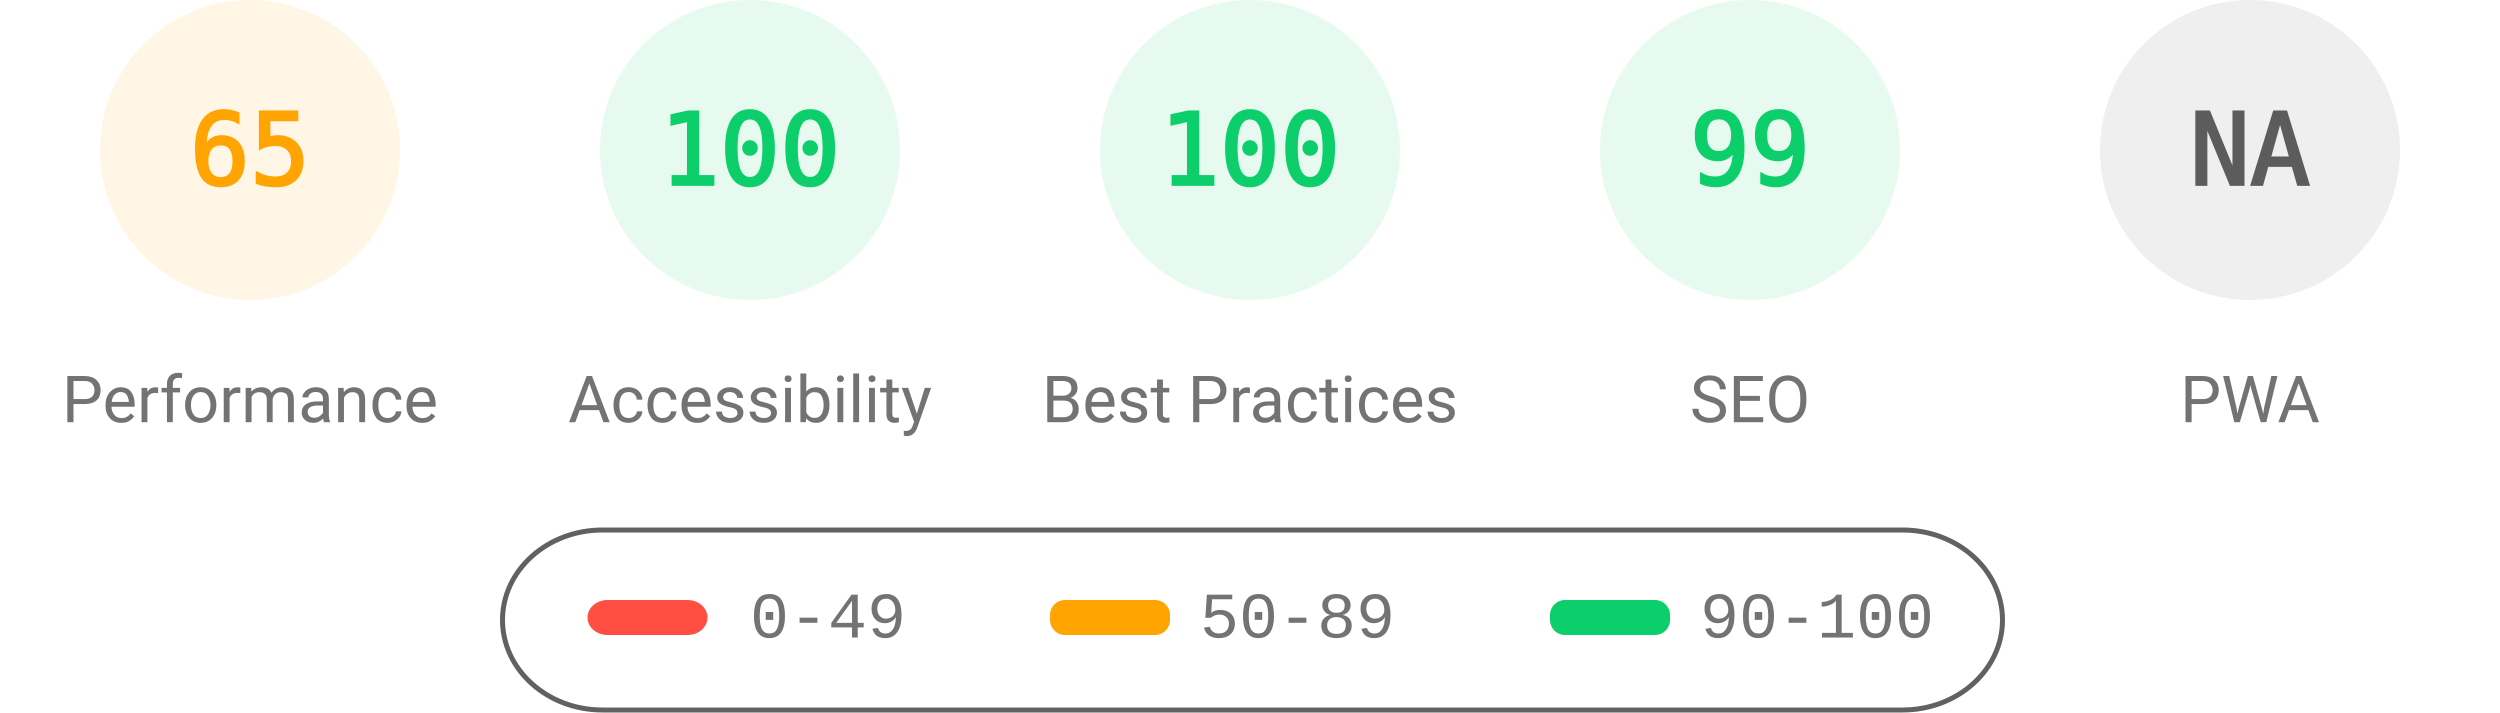
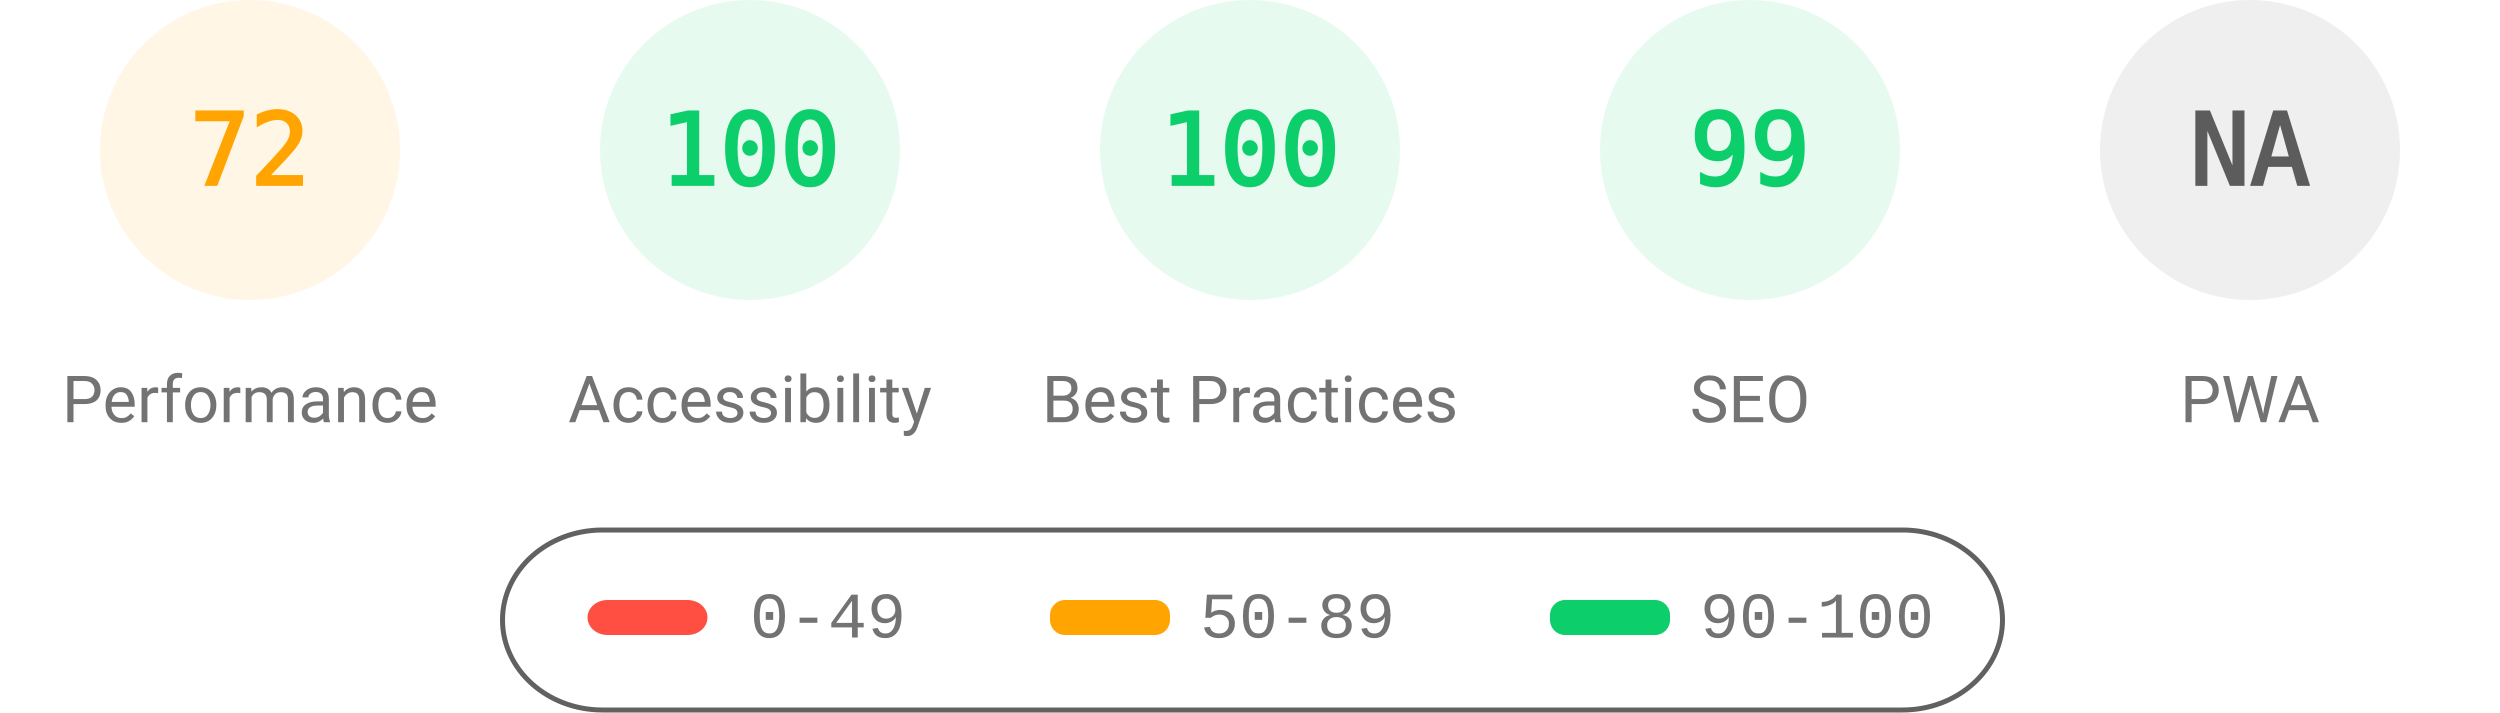
<svg xmlns="http://www.w3.org/2000/svg" fill="none" width="1000" height="285">
  <style>.gauge-base{opacity:.1}.gauge-arc{fill:none;animation-delay:250ms;stroke-linecap:round;transform:rotate(-90deg);transform-origin:100px 60px;animation:load-gauge 1s ease forwards}.guage-text{font-size:40px;font-family:monospace;text-align:center}.guage-red{color:#ff4e42;fill:#ff4e42;stroke:#ff4e42}.guage-orange{color:#ffa400;fill:#ffa400;stroke:#ffa400}.guage-green{color:#0cce6b;fill:#0cce6b;stroke:#0cce6b}.guage-undefined{color:#5c5c5c;fill:#5c5c5c;stroke:#5c5c5c}.guage-title{color:#737373;fill:#737373;stroke:none;font-size:26px;line-height:26px;font-family:Roboto,Halvetica,Arial,sans-serif}@keyframes load-gauge{from{stroke-dasharray:0 352.858}}</style>
  <svg class="guage-div guage-perf guage-orange" viewBox="0 0 200 200" width="200" height="200">
    <circle class="gauge-base" r="56" cx="100" cy="60" stroke-width="8" />
-     <circle class="gauge-arc guage-arc-1" r="56" cx="100" cy="60" stroke-width="8" style="stroke-dasharray:228.708,351.858" />
-     <text class="guage-text" x="100" y="60" alignment-baseline="central" dominant-baseline="central" text-anchor="middle">65</text>
+     <circle class="gauge-arc guage-arc-1" r="56" cx="100" cy="60" stroke-width="8" style="stroke-dasharray:253.338,351.858" />
+     <text class="guage-text" x="100" y="60" alignment-baseline="central" dominant-baseline="central" text-anchor="middle">72</text>
    <text class="guage-title" x="100" y="160" alignment-baseline="central" dominant-baseline="central" text-anchor="middle">Performance</text>
  </svg>
  <svg class="guage-div guage-acc guage-green" viewBox="0 0 200 200" width="200" height="200" x="200">
    <circle class="gauge-base" r="56" cx="100" cy="60" stroke-width="8" />
    <circle class="gauge-arc guage-arc-2" r="56" cx="100" cy="60" stroke-width="8" style="stroke-dasharray:351.858,351.858" />
    <text class="guage-text" x="100" y="60" alignment-baseline="central" dominant-baseline="central" text-anchor="middle">100</text>
    <text class="guage-title" x="100" y="160" alignment-baseline="central" dominant-baseline="central" text-anchor="middle">Accessibility</text>
  </svg>
  <svg class="guage-div guage-best guage-green" viewBox="0 0 200 200" width="200" height="200" x="400">
    <circle class="gauge-base" r="56" cx="100" cy="60" stroke-width="8" />
    <circle class="gauge-arc guage-arc-3" r="56" cx="100" cy="60" stroke-width="8" style="stroke-dasharray:351.858,351.858" />
    <text class="guage-text" x="100" y="60" alignment-baseline="central" dominant-baseline="central" text-anchor="middle">100</text>
    <text class="guage-title" x="100" y="160" alignment-baseline="central" dominant-baseline="central" text-anchor="middle">Best Practices</text>
  </svg>
  <svg class="guage-div guage-seo guage-green" viewBox="0 0 200 200" width="200" height="200" x="600">
    <circle class="gauge-base" r="56" cx="100" cy="60" stroke-width="8" />
    <circle class="gauge-arc guage-arc-4" r="56" cx="100" cy="60" stroke-width="8" style="stroke-dasharray:348.339,351.858" />
    <text class="guage-text" x="100" y="60" alignment-baseline="central" dominant-baseline="central" text-anchor="middle">99</text>
    <text class="guage-title" x="100" y="160" alignment-baseline="central" dominant-baseline="central" text-anchor="middle">SEO</text>
  </svg>
  <svg class="guage-div guage-pwa guage-undefined" viewBox="0 0 200 200" width="200" height="200" x="800">
    <circle class="gauge-base" r="56" cx="100" cy="60" stroke-width="8" />
    <circle class="gauge-arc guage-arc-4" r="56" cx="100" cy="60" stroke-width="8" style="stroke-dasharray:351.858,351.858" />
    <text class="guage-text" x="100" y="60" alignment-baseline="central" dominant-baseline="central" text-anchor="middle">NA</text>
    <text class="guage-title" x="100" y="160" alignment-baseline="central" dominant-baseline="central" text-anchor="middle">PWA</text>
  </svg>
  <svg width="604" height="76" x="200" y="210">
    <path fill="none" id="canvas_background" d="M-1-1h604v80H-1z" />
    <rect fill-opacity="0" stroke="#616161" stroke-width="2" rx="40" id="svg_2" height="72" width="600" y="2" x="1" fill="#000" />
    <rect stroke="#000" rx="8" id="svg_3" height="14" width="48" y="30" x="35" stroke-opacity="null" stroke-width="0" fill="#ff4e42" />
    <rect stroke="#000" rx="6" id="svg_4" height="14" width="48" y="30" x="220" stroke-opacity="null" stroke-width="0" fill="#ffa400" />
    <rect stroke="#000" rx="6" id="svg_5" height="14" width="48" y="30" x="420" stroke-opacity="null" stroke-width="0" fill="#0cce6b" />
    <text xml:space="preserve" text-anchor="start" font-family="'Courier New', Courier, monospace" font-size="26" id="svg_6" y="45" x="100" stroke-opacity="null" stroke-width="0" stroke="#000" fill="#737373">0-49</text>
    <text xml:space="preserve" text-anchor="start" font-family="'Courier New', Courier, monospace" font-size="26" id="svg_7" y="45" x="280" stroke-opacity="null" stroke-width="0" stroke="#000" fill="#737373">50-89</text>
    <text xml:space="preserve" text-anchor="start" font-family="'Courier New', Courier, monospace" font-size="26" id="svg_8" y="45" x="480" stroke-opacity="null" stroke-width="0" stroke="#000" fill="#737373">90-100</text>
  </svg>
</svg>
